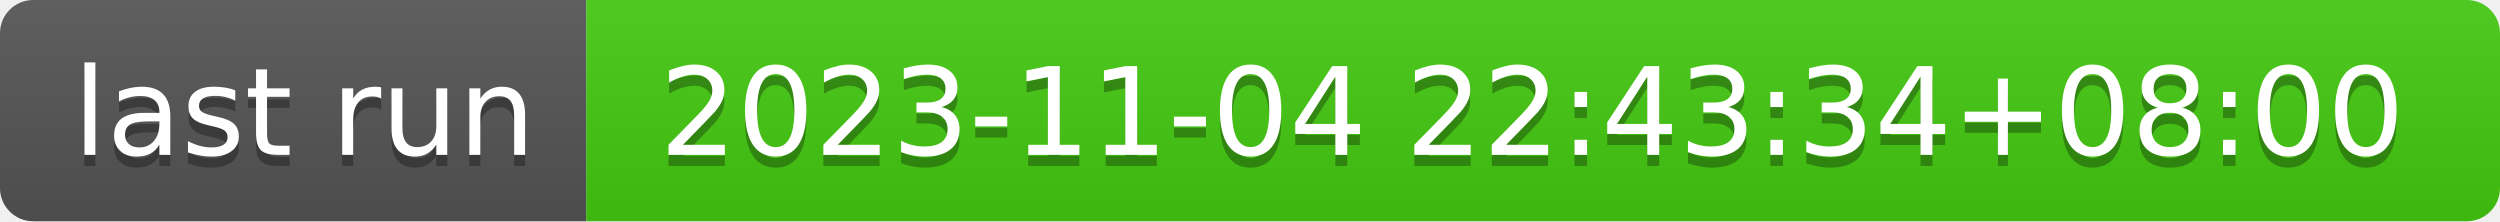
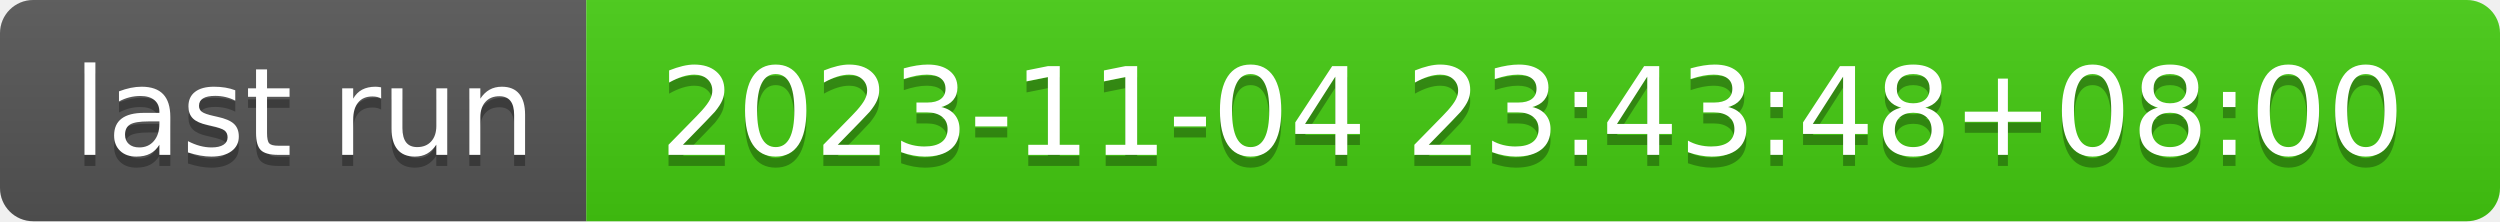
- <svg xmlns="http://www.w3.org/2000/svg" width="226" height="20" role="img" aria-label="last run: 2023-11-04 22:43:34+08:00">
+ <svg xmlns="http://www.w3.org/2000/svg" width="226" height="20" role="img" aria-label="last run: 2023-11-04 23:43:48+08:00">
  <linearGradient id="s" x2="0" y2="100%">
    <stop offset="0" stop-color="#bbb" stop-opacity=".1" />
    <stop offset="1" stop-opacity=".1" />
  </linearGradient>
  <clipPath id="r">
    <rect width="226" height="20" rx="3" fill="#fff" />
  </clipPath>
  <g clip-path="url(#r)">
    <rect width="53" height="20" fill="#555" />
    <rect x="53" width="173" height="20" fill="#4c1" />
    <rect width="226" height="20" fill="url(#s)" />
  </g>
  <g fill="#fff" text-anchor="middle" font-family="Verdana,Geneva,DejaVu Sans,sans-serif" text-rendering="geometricPrecision" font-size="110">
    <text aria-hidden="true" x="275" y="150" fill="#010101" fill-opacity=".3" transform="scale(.1)" textLength="430">last run</text>
    <text x="275" y="140" transform="scale(.1)" fill="#fff" textLength="430">last run</text>
-     <text aria-hidden="true" x="1385" y="150" fill="#010101" fill-opacity=".3" transform="scale(.1)" textLength="1630">2023-11-04 22:43:34+08:00</text>
-     <text x="1385" y="140" transform="scale(.1)" fill="#fff" textLength="1630">2023-11-04 22:43:34+08:00</text>
+     <text aria-hidden="true" x="1385" y="150" fill="#010101" fill-opacity=".3" transform="scale(.1)" textLength="1630">2023-11-04 23:43:48+08:00</text>
+     <text x="1385" y="140" transform="scale(.1)" fill="#fff" textLength="1630">2023-11-04 23:43:48+08:00</text>
  </g>
</svg>
